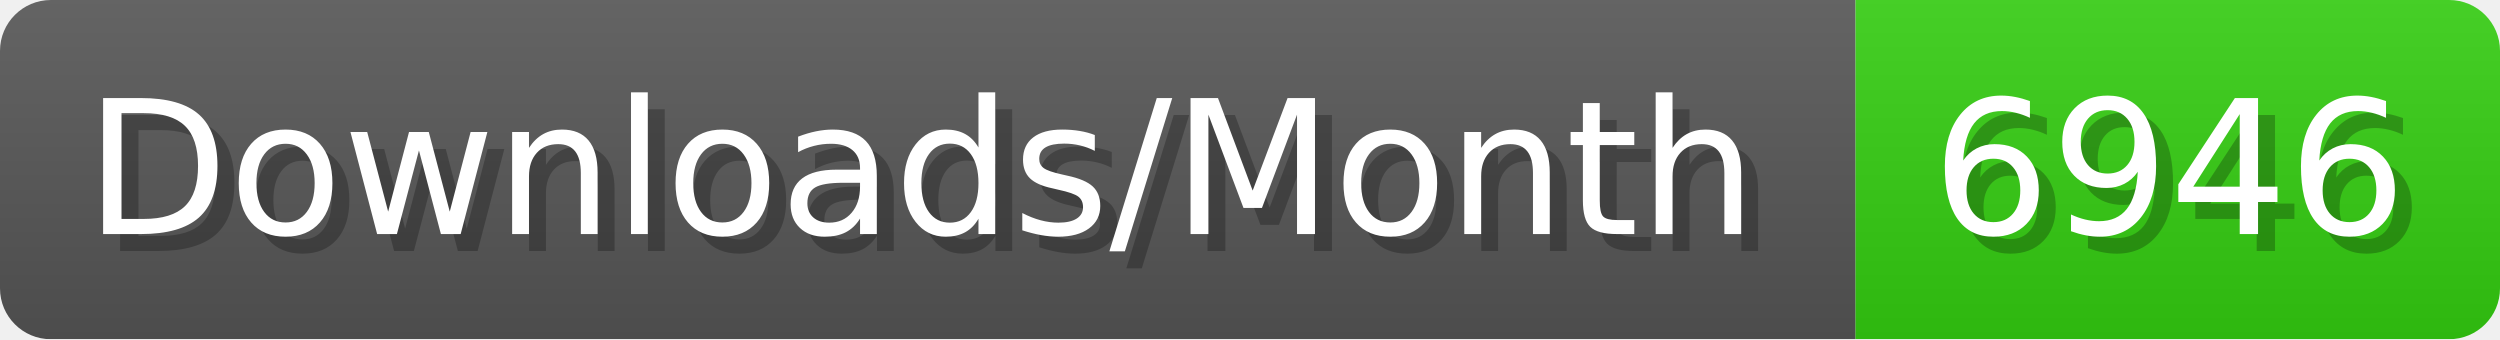
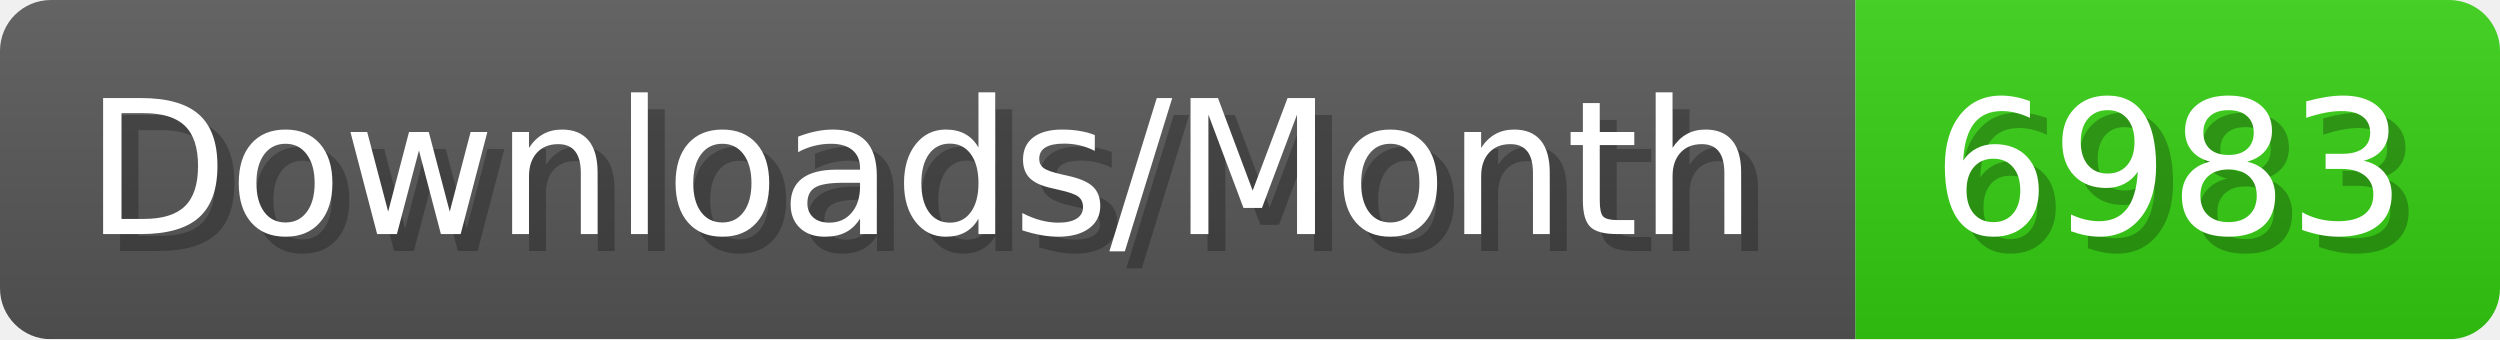
- <svg xmlns="http://www.w3.org/2000/svg" width="147.4" height="20" viewBox="0 0 1474 200" role="img" aria-label="Downloads/Month: 6946">
+ <svg xmlns="http://www.w3.org/2000/svg" width="147.4" height="20" viewBox="0 0 1474 200" role="img" aria-label="Downloads/Month: 6983">
  <linearGradient id="YlXUI" x2="0" y2="100%">
    <stop offset="0" stop-opacity=".1" stop-color="#EEE" />
    <stop offset="1" stop-opacity=".1" />
  </linearGradient>
  <mask id="JHhop">
    <rect width="1474" height="200" rx="30" fill="#FFF" />
  </mask>
  <g mask="url(#JHhop)">
    <rect width="1094" height="200" fill="#555" />
    <rect width="380" height="200" fill="#3C1" x="1094" />
    <rect width="1474" height="200" fill="url(#YlXUI)" />
  </g>
  <g aria-hidden="true" fill="#fff" text-anchor="start" font-family="Verdana,DejaVu Sans,sans-serif" font-size="110">
    <text x="60" y="148" textLength="994" fill="#000" opacity="0.25">Downloads/Month</text>
    <text x="50" y="138" textLength="994">Downloads/Month</text>
-     <text x="1149" y="148" textLength="280" fill="#000" opacity="0.25">6946</text>
-     <text x="1139" y="138" textLength="280">6946</text>
+     <text x="1149" y="148" textLength="280" fill="#000" opacity="0.25">6983</text>
+     <text x="1139" y="138" textLength="280">6983</text>
  </g>
</svg>
